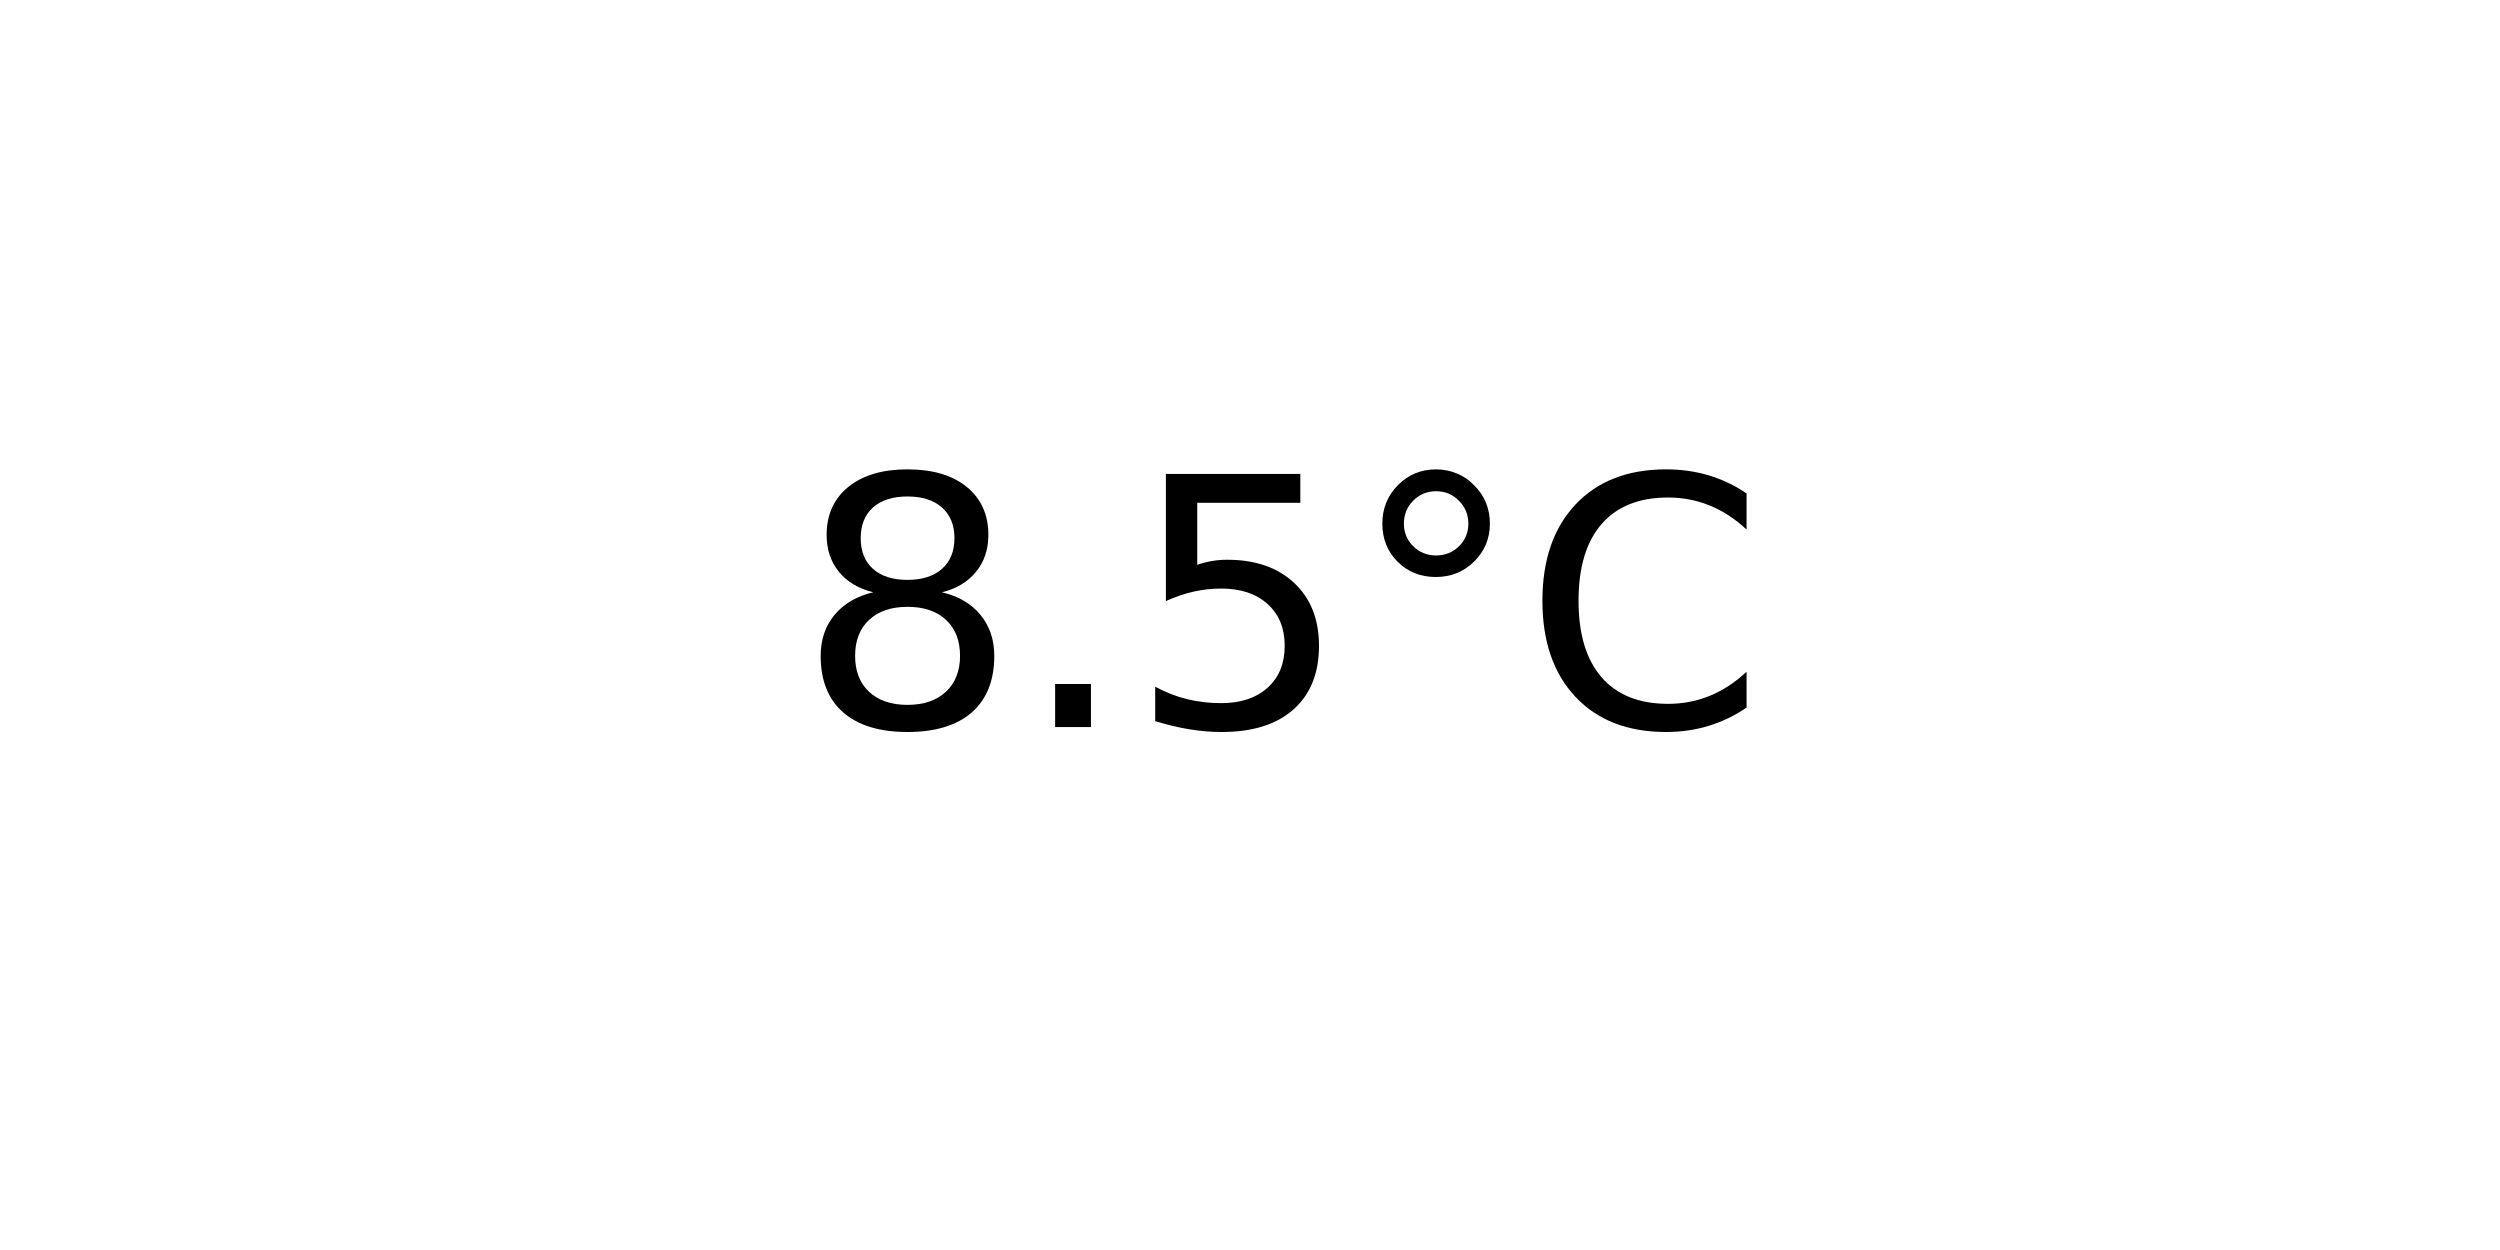
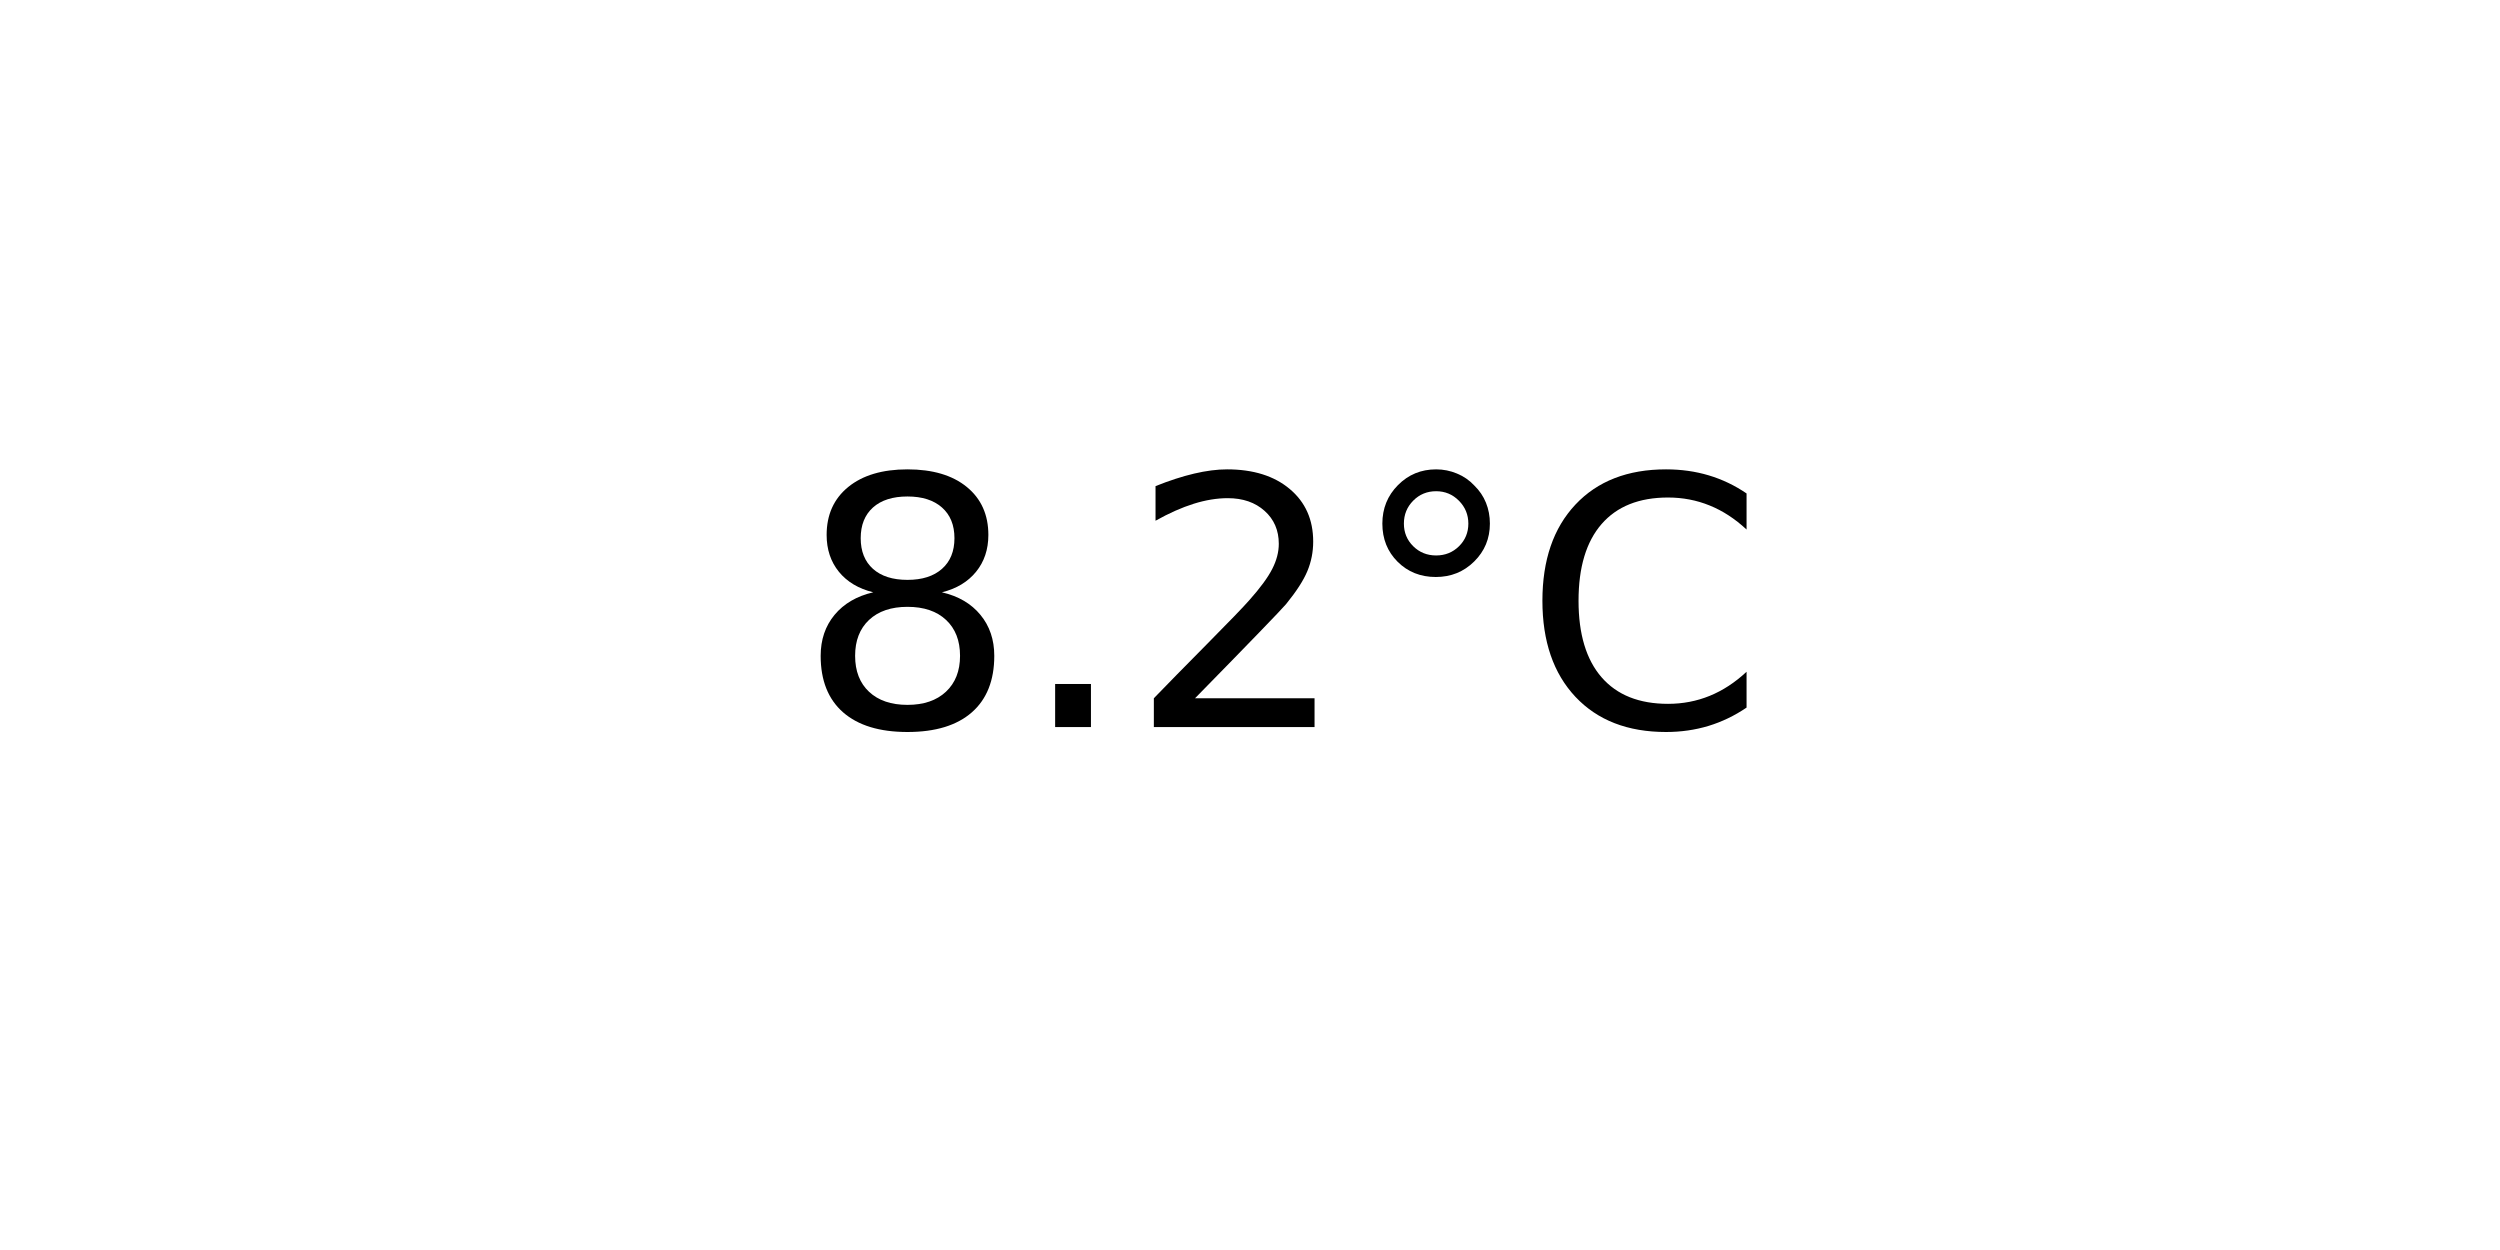
<svg xmlns="http://www.w3.org/2000/svg" xmlns:xlink="http://www.w3.org/1999/xlink" width="72pt" height="36pt" viewBox="0 0 72 36" version="1.1">
  <defs>
    <style type="text/css">*{stroke-linejoin: round; stroke-linecap: butt}</style>
  </defs>
  <g id="figure_1">
    <g id="axes_1">
      <g id="text_1">
        <g transform="translate(22.95703 20.93937) scale(0.1 -0.1)">
          <defs>
            <path id="DejaVuSans-38" d="M 2034 2216  Q 1584 2216 1326 1975  Q 1069 1734 1069 1313  Q 1069 891 1326 650  Q 1584 409 2034 409  Q 2484 409 2743 651  Q 3003 894 3003 1313  Q 3003 1734 2745 1975  Q 2488 2216 2034 2216  z M 1403 2484  Q 997 2584 770 2862  Q 544 3141 544 3541  Q 544 4100 942 4425  Q 1341 4750 2034 4750  Q 2731 4750 3128 4425  Q 3525 4100 3525 3541  Q 3525 3141 3298 2862  Q 3072 2584 2669 2484  Q 3125 2378 3379 2068  Q 3634 1759 3634 1313  Q 3634 634 3220 271  Q 2806 -91 2034 -91  Q 1263 -91 848 271  Q 434 634 434 1313  Q 434 1759 690 2068  Q 947 2378 1403 2484  z M 1172 3481  Q 1172 3119 1398 2916  Q 1625 2713 2034 2713  Q 2441 2713 2670 2916  Q 2900 3119 2900 3481  Q 2900 3844 2670 4047  Q 2441 4250 2034 4250  Q 1625 4250 1398 4047  Q 1172 3844 1172 3481  z " transform="scale(0.015625)" />
            <path id="DejaVuSans-2e" d="M 684 794  L 1344 794  L 1344 0  L 684 0  L 684 794  z " transform="scale(0.015625)" />
-             <path id="DejaVuSans-35" d="M 691 4666  L 3169 4666  L 3169 4134  L 1269 4134  L 1269 2991  Q 1406 3038 1543 3061  Q 1681 3084 1819 3084  Q 2600 3084 3056 2656  Q 3513 2228 3513 1497  Q 3513 744 3044 326  Q 2575 -91 1722 -91  Q 1428 -91 1123 -41  Q 819 9 494 109  L 494 744  Q 775 591 1075 516  Q 1375 441 1709 441  Q 2250 441 2565 725  Q 2881 1009 2881 1497  Q 2881 1984 2565 2268  Q 2250 2553 1709 2553  Q 1456 2553 1204 2497  Q 953 2441 691 2322  L 691 4666  z " transform="scale(0.015625)" />
+             <path id="DejaVuSans-32" d="M 1228 531  L 3431 531  L 3431 0  L 469 0  L 469 531  Q 828 903 1448 1529  Q 2069 2156 2228 2338  Q 2531 2678 2651 2914  Q 2772 3150 2772 3378  Q 2772 3750 2511 3984  Q 2250 4219 1831 4219  Q 1534 4219 1204 4116  Q 875 4013 500 3803  L 500 4441  Q 881 4594 1212 4672  Q 1544 4750 1819 4750  Q 2544 4750 2975 4387  Q 3406 4025 3406 3419  Q 3406 3131 3298 2873  Q 3191 2616 2906 2266  Q 2828 2175 2409 1742  Q 1991 1309 1228 531  z " transform="scale(0.015625)" />
            <path id="DejaVuSans-b0" d="M 1600 4347  Q 1350 4347 1178 4173  Q 1006 4000 1006 3750  Q 1006 3503 1178 3333  Q 1350 3163 1600 3163  Q 1850 3163 2022 3333  Q 2194 3503 2194 3750  Q 2194 3997 2020 4172  Q 1847 4347 1600 4347  z M 1600 4750  Q 1800 4750 1984 4673  Q 2169 4597 2303 4453  Q 2447 4313 2519 4134  Q 2591 3956 2591 3750  Q 2591 3338 2302 3052  Q 2013 2766 1594 2766  Q 1172 2766 890 3047  Q 609 3328 609 3750  Q 609 4169 896 4459  Q 1184 4750 1600 4750  z " transform="scale(0.015625)" />
            <path id="DejaVuSans-43" d="M 4122 4306  L 4122 3641  Q 3803 3938 3442 4084  Q 3081 4231 2675 4231  Q 1875 4231 1450 3742  Q 1025 3253 1025 2328  Q 1025 1406 1450 917  Q 1875 428 2675 428  Q 3081 428 3442 575  Q 3803 722 4122 1019  L 4122 359  Q 3791 134 3420 21  Q 3050 -91 2638 -91  Q 1578 -91 968 557  Q 359 1206 359 2328  Q 359 3453 968 4101  Q 1578 4750 2638 4750  Q 3056 4750 3426 4639  Q 3797 4528 4122 4306  z " transform="scale(0.015625)" />
          </defs>
          <use xlink:href="#DejaVuSans-38" />
          <use xlink:href="#DejaVuSans-2e" x="63.623" />
-           <use xlink:href="#DejaVuSans-35" x="95.41" />
+           <use xlink:href="#DejaVuSans-32" x="95.41" />
          <use xlink:href="#DejaVuSans-b0" x="159.033" />
          <use xlink:href="#DejaVuSans-43" x="209.033" />
        </g>
      </g>
    </g>
  </g>
</svg>
